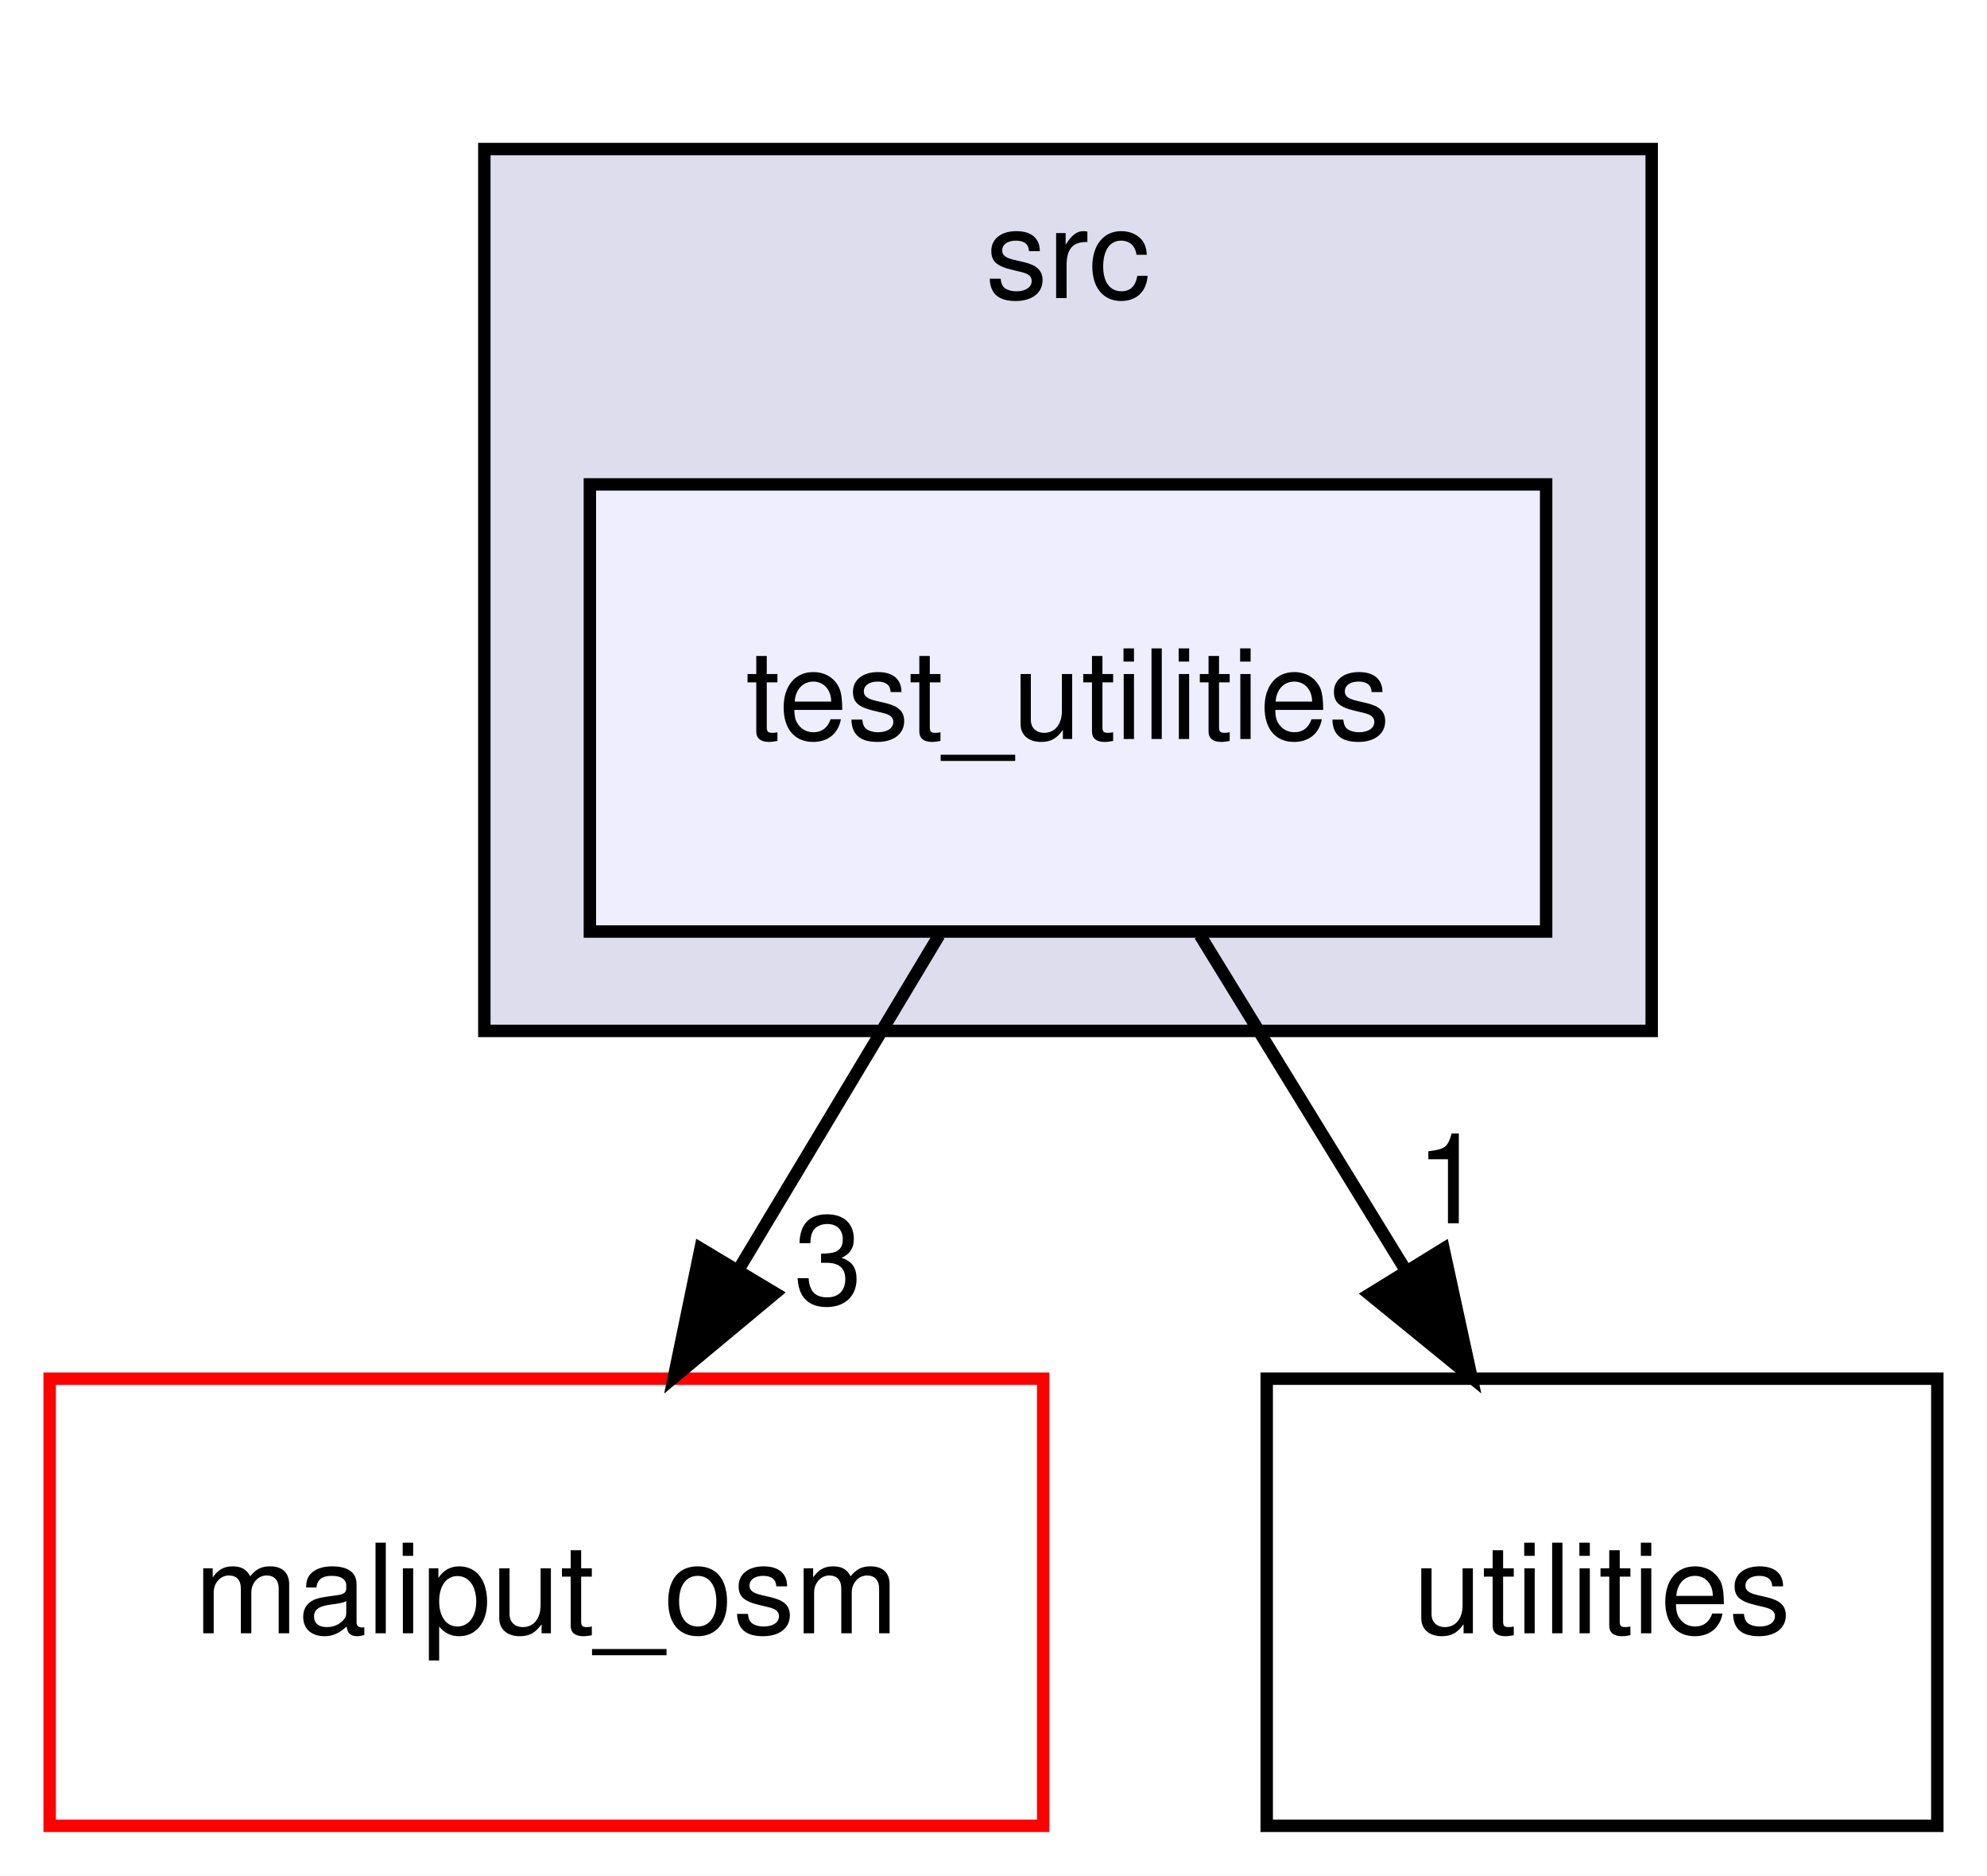
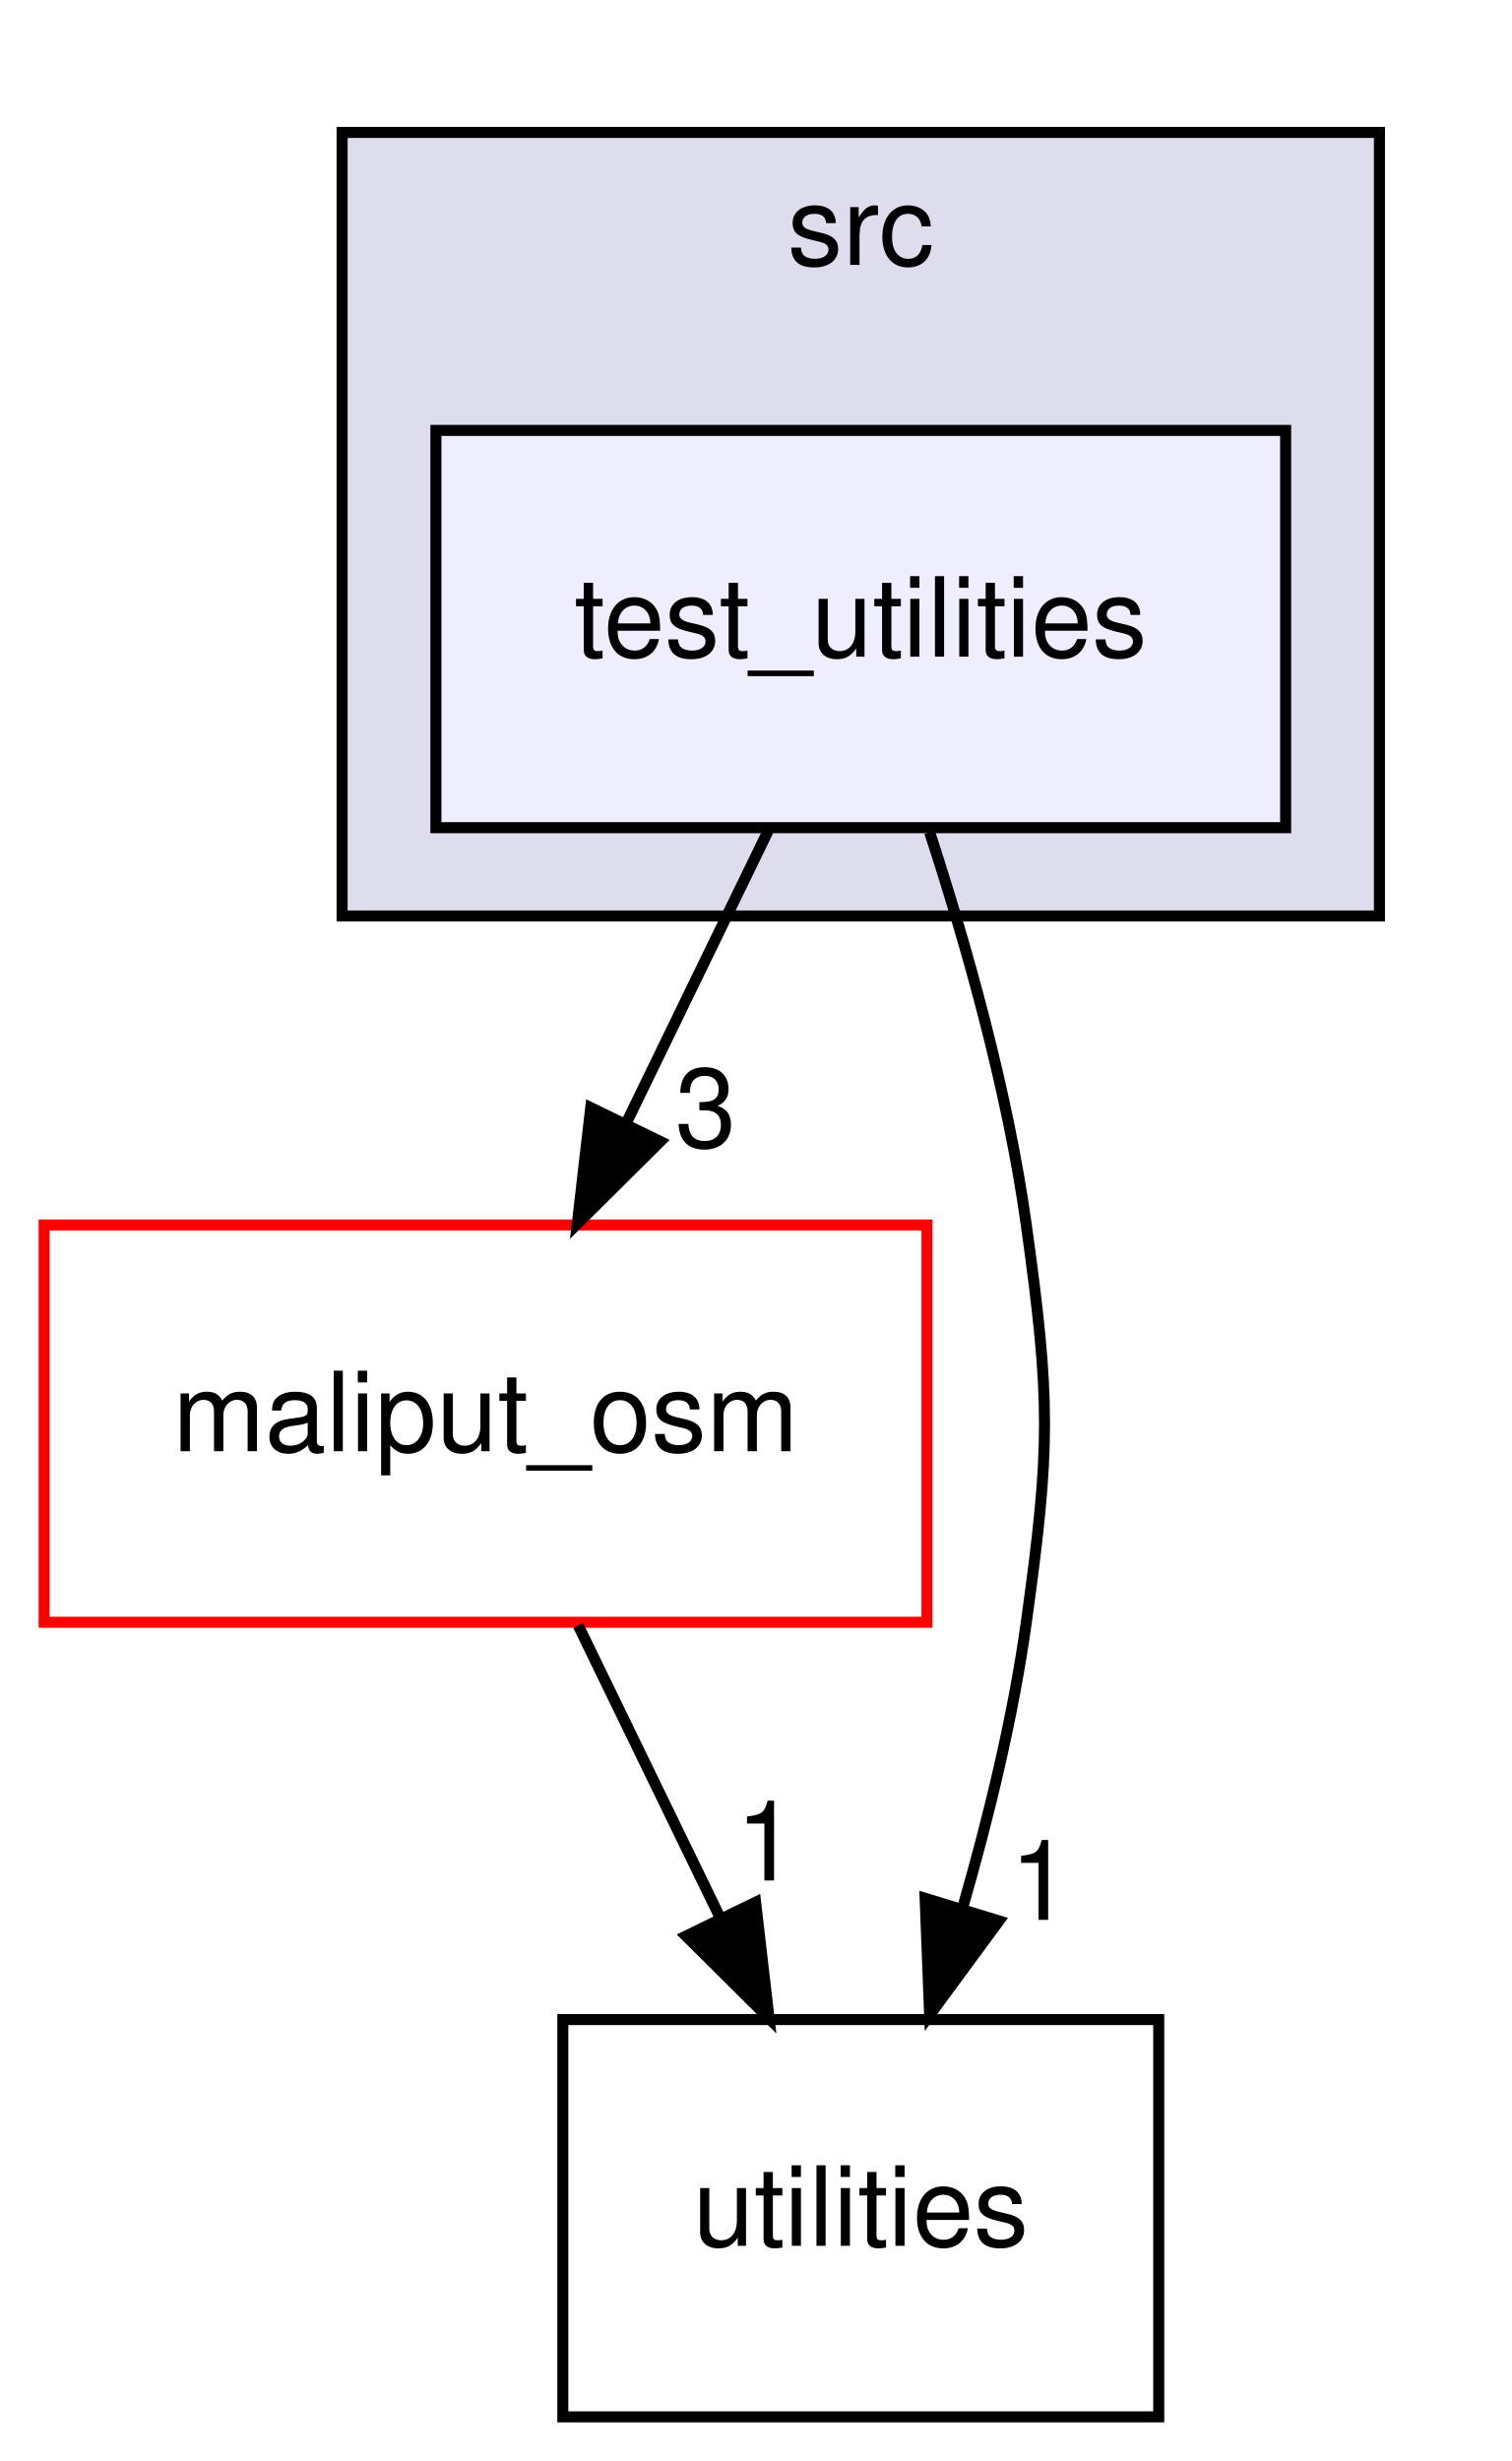
- <svg xmlns="http://www.w3.org/2000/svg" xmlns:xlink="http://www.w3.org/1999/xlink" width="160pt" height="151pt" viewBox="0.00 0.00 160.00 151.00">
-   <g id="graph0" class="graph" transform="scale(1 1) rotate(0) translate(4 147)">
-     <polygon fill="white" stroke="transparent" points="-4,4 -4,-147 156,-147 156,4 -4,4" />
+ <svg xmlns="http://www.w3.org/2000/svg" xmlns:xlink="http://www.w3.org/1999/xlink" width="137pt" height="223pt" viewBox="0.00 0.00 137.00 223.00">
+   <g id="graph0" class="graph" transform="scale(1 1) rotate(0) translate(4 219)">
+     <polygon fill="white" stroke="transparent" points="-4,4 -4,-219 133,-219 133,4 -4,4" />
    <g id="clust1" class="cluster">
      <g id="a_clust1">
        <a xlink:href="dir_68267d1309a1af8e8297ef4c3efbcdba.html" target="_top" xlink:title="src">
-           <polygon fill="#ddddee" stroke="black" points="35,-64 35,-135 129,-135 129,-64 35,-64" />
-           <text text-anchor="middle" x="82" y="-123" font-family="Helvetica,sans-Serif" font-size="10.00">src</text>
+           <polygon fill="#ddddee" stroke="black" points="27,-136 27,-207 121,-207 121,-136 27,-136" />
+           <text text-anchor="middle" x="74" y="-195" font-family="Helvetica,sans-Serif" font-size="10.00">src</text>
        </a>
      </g>
    </g>
    <g id="node1" class="node">
      <g id="a_node1">
        <a xlink:href="dir_3e68055c34864a2b4cbb34a51e24c6d2.html" target="_top" xlink:title="test_utilities">
-           <polygon fill="#eeeeff" stroke="black" points="120.5,-108 43.5,-108 43.5,-72 120.5,-72 120.5,-108" />
-           <text text-anchor="middle" x="82" y="-87.5" font-family="Helvetica,sans-Serif" font-size="10.00">test_utilities</text>
+           <polygon fill="#eeeeff" stroke="black" points="112.5,-180 35.5,-180 35.5,-144 112.5,-144 112.5,-180" />
+           <text text-anchor="middle" x="74" y="-159.5" font-family="Helvetica,sans-Serif" font-size="10.00">test_utilities</text>
        </a>
      </g>
    </g>
    <g id="node2" class="node">
      <g id="a_node2">
        <a xlink:href="dir_129dcd53c718ded9deccf8655397ff27.html" target="_top" xlink:title="maliput_osm">
-           <polygon fill="white" stroke="red" points="80,-36 0,-36 0,0 80,0 80,-36" />
-           <text text-anchor="middle" x="40" y="-15.5" font-family="Helvetica,sans-Serif" font-size="10.00">maliput_osm</text>
+           <polygon fill="white" stroke="red" points="80,-108 0,-108 0,-72 80,-72 80,-108" />
+           <text text-anchor="middle" x="40" y="-87.5" font-family="Helvetica,sans-Serif" font-size="10.00">maliput_osm</text>
        </a>
      </g>
    </g>
    <g id="edge1" class="edge">
-       <path fill="none" stroke="black" d="M71.62,-71.7C66.74,-63.56 60.81,-53.69 55.42,-44.7" />
-       <polygon fill="black" stroke="black" points="58.41,-42.88 50.26,-36.1 52.41,-46.48 58.41,-42.88" />
+       <path fill="none" stroke="black" d="M65.6,-143.7C61.73,-135.73 57.05,-126.1 52.76,-117.26" />
+       <polygon fill="black" stroke="black" points="55.83,-115.57 48.31,-108.1 49.53,-118.63 55.83,-115.57" />
      <g id="a_edge1-headlabel">
        <a xlink:href="dir_000003_000001.html" target="_top" xlink:title="3">
-           <text text-anchor="middle" x="62.69" y="-42" font-family="Helvetica,sans-Serif" font-size="10.00">3</text>
+           <text text-anchor="middle" x="59.95" y="-115.06" font-family="Helvetica,sans-Serif" font-size="10.00">3</text>
        </a>
      </g>
    </g>
    <g id="node3" class="node">
      <g id="a_node3">
        <a xlink:href="dir_7b5d38f1875f1b693f62ca6a108a1129.html" target="_top" xlink:title="utilities">
-           <polygon fill="none" stroke="black" points="152,-36 98,-36 98,0 152,0 152,-36" />
-           <text text-anchor="middle" x="125" y="-15.5" font-family="Helvetica,sans-Serif" font-size="10.00">utilities</text>
+           <polygon fill="none" stroke="black" points="101,-36 47,-36 47,0 101,0 101,-36" />
+           <text text-anchor="middle" x="74" y="-15.5" font-family="Helvetica,sans-Serif" font-size="10.00">utilities</text>
        </a>
      </g>
    </g>
    <g id="edge2" class="edge">
-       <path fill="none" stroke="black" d="M92.63,-71.7C97.63,-63.56 103.69,-53.69 109.21,-44.7" />
-       <polygon fill="black" stroke="black" points="112.24,-46.46 114.49,-36.1 106.28,-42.79 112.24,-46.46" />
+       <path fill="none" stroke="black" d="M80.24,-143.59C83.57,-133.37 87.32,-120.12 89,-108 91.2,-92.15 91.2,-87.85 89,-72 87.82,-63.48 85.61,-54.39 83.25,-46.2" />
+       <polygon fill="black" stroke="black" points="86.52,-44.94 80.24,-36.41 79.83,-46.99 86.52,-44.94" />
      <g id="a_edge2-headlabel">
-         <a xlink:href="dir_000003_000009.html" target="_top" xlink:title="1">
-           <text text-anchor="middle" x="112.78" y="-48.51" font-family="Helvetica,sans-Serif" font-size="10.00">1</text>
+         <a xlink:href="dir_000003_000005.html" target="_top" xlink:title="1">
+           <text text-anchor="middle" x="90.29" y="-45.04" font-family="Helvetica,sans-Serif" font-size="10.00">1</text>
+         </a>
+       </g>
+     </g>
+     <g id="edge3" class="edge">
+       <path fill="none" stroke="black" d="M48.4,-71.7C52.27,-63.73 56.95,-54.1 61.24,-45.26" />
+       <polygon fill="black" stroke="black" points="64.47,-46.63 65.69,-36.1 58.17,-43.57 64.47,-46.63" />
+       <g id="a_edge3-headlabel">
+         <a xlink:href="dir_000001_000005.html" target="_top" xlink:title="1">
+           <text text-anchor="middle" x="65.45" y="-48.6" font-family="Helvetica,sans-Serif" font-size="10.00">1</text>
        </a>
      </g>
    </g>
  </g>
</svg>
